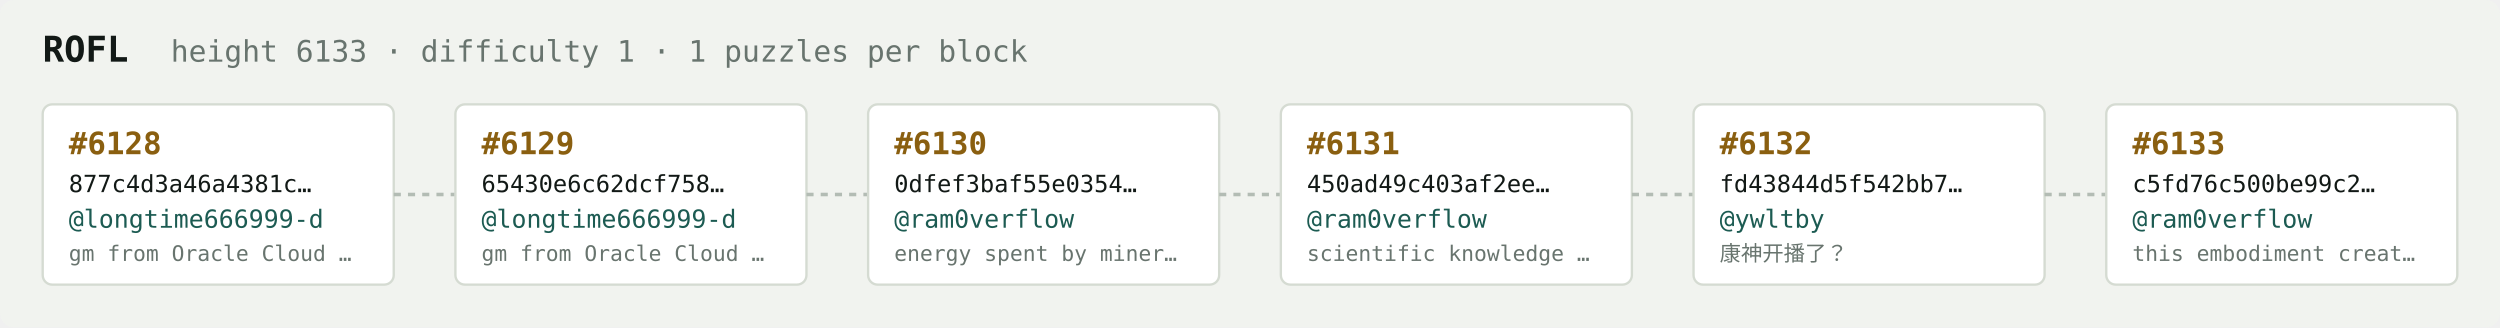
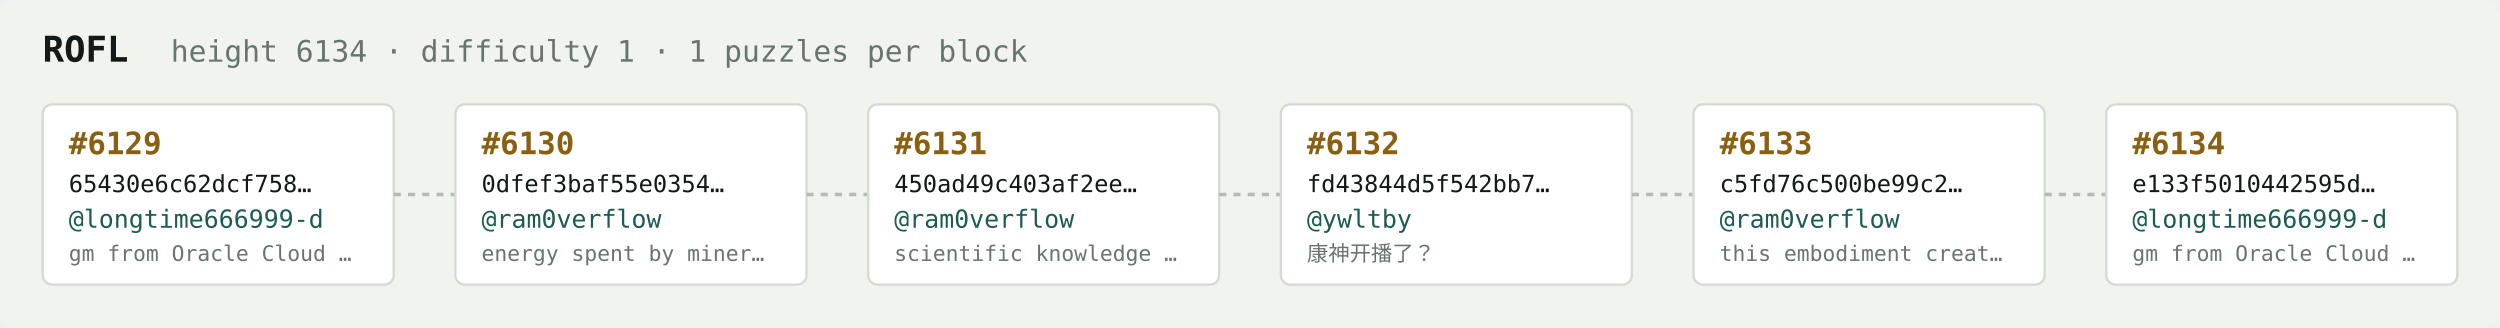
<svg xmlns="http://www.w3.org/2000/svg" width="1054" height="138" viewBox="0 0 1054 138" font-family="ui-monospace,SFMono-Regular,Menlo,monospace">
  <rect fill="#f1f3ef" width="1054" height="138" rx="6" />
  <text x="18" y="26" fill="#121916" font-size="15" font-weight="700">ROFL</text>
-   <text x="72" y="26" fill="#68746e" font-size="12.5">height 6133 · difficulty 1 · 1 puzzles per block</text>
+   <text x="72" y="26" fill="#68746e" font-size="12.5">height 6134 · difficulty 1 · 1 puzzles per block</text>
  <rect x="18" y="44" width="148" height="76" rx="4" fill="#ffffff" stroke="#d5dbd2" stroke-width="1" />
-   <text x="29" y="65" fill="#8a5f10" font-size="13" font-weight="700">#6128</text>
-   <text x="29" y="81" fill="#121916" font-size="10">877c4d3a46a4381c…</text>
+   <text x="29" y="65" fill="#8a5f10" font-size="13" font-weight="700">#6129</text>
+   <text x="29" y="81" fill="#121916" font-size="10">65430e6c62dcf758…</text>
  <text x="29" y="96" fill="#1c5b52" font-size="10.5">@longtime666999-d</text>
  <text x="29" y="110" fill="#68746e" font-size="9">gm from Oracle Cloud …</text>
  <line x1="166" y1="82.0" x2="192" y2="82.0" stroke="#b3bcb4" stroke-width="1.5" stroke-dasharray="3 3" />
  <rect x="192" y="44" width="148" height="76" rx="4" fill="#ffffff" stroke="#d5dbd2" stroke-width="1" />
-   <text x="203" y="65" fill="#8a5f10" font-size="13" font-weight="700">#6129</text>
-   <text x="203" y="81" fill="#121916" font-size="10">65430e6c62dcf758…</text>
-   <text x="203" y="96" fill="#1c5b52" font-size="10.5">@longtime666999-d</text>
-   <text x="203" y="110" fill="#68746e" font-size="9">gm from Oracle Cloud …</text>
+   <text x="203" y="65" fill="#8a5f10" font-size="13" font-weight="700">#6130</text>
+   <text x="203" y="81" fill="#121916" font-size="10">0dfef3baf55e0354…</text>
+   <text x="203" y="96" fill="#1c5b52" font-size="10.5">@ram0verflow</text>
+   <text x="203" y="110" fill="#68746e" font-size="9">energy spent by miner…</text>
  <line x1="340" y1="82.0" x2="366" y2="82.0" stroke="#b3bcb4" stroke-width="1.5" stroke-dasharray="3 3" />
  <rect x="366" y="44" width="148" height="76" rx="4" fill="#ffffff" stroke="#d5dbd2" stroke-width="1" />
-   <text x="377" y="65" fill="#8a5f10" font-size="13" font-weight="700">#6130</text>
-   <text x="377" y="81" fill="#121916" font-size="10">0dfef3baf55e0354…</text>
+   <text x="377" y="65" fill="#8a5f10" font-size="13" font-weight="700">#6131</text>
+   <text x="377" y="81" fill="#121916" font-size="10">450ad49c403af2ee…</text>
  <text x="377" y="96" fill="#1c5b52" font-size="10.5">@ram0verflow</text>
-   <text x="377" y="110" fill="#68746e" font-size="9">energy spent by miner…</text>
+   <text x="377" y="110" fill="#68746e" font-size="9">scientific knowledge …</text>
  <line x1="514" y1="82.0" x2="540" y2="82.0" stroke="#b3bcb4" stroke-width="1.5" stroke-dasharray="3 3" />
  <rect x="540" y="44" width="148" height="76" rx="4" fill="#ffffff" stroke="#d5dbd2" stroke-width="1" />
-   <text x="551" y="65" fill="#8a5f10" font-size="13" font-weight="700">#6131</text>
-   <text x="551" y="81" fill="#121916" font-size="10">450ad49c403af2ee…</text>
-   <text x="551" y="96" fill="#1c5b52" font-size="10.5">@ram0verflow</text>
-   <text x="551" y="110" fill="#68746e" font-size="9">scientific knowledge …</text>
+   <text x="551" y="65" fill="#8a5f10" font-size="13" font-weight="700">#6132</text>
+   <text x="551" y="81" fill="#121916" font-size="10">fd43844d5f542bb7…</text>
+   <text x="551" y="96" fill="#1c5b52" font-size="10.5">@ywltby</text>
+   <text x="551" y="110" fill="#68746e" font-size="9">康神开播了？</text>
  <line x1="688" y1="82.0" x2="714" y2="82.0" stroke="#b3bcb4" stroke-width="1.5" stroke-dasharray="3 3" />
  <rect x="714" y="44" width="148" height="76" rx="4" fill="#ffffff" stroke="#d5dbd2" stroke-width="1" />
-   <text x="725" y="65" fill="#8a5f10" font-size="13" font-weight="700">#6132</text>
-   <text x="725" y="81" fill="#121916" font-size="10">fd43844d5f542bb7…</text>
-   <text x="725" y="96" fill="#1c5b52" font-size="10.5">@ywltby</text>
-   <text x="725" y="110" fill="#68746e" font-size="9">康神开播了？</text>
+   <text x="725" y="65" fill="#8a5f10" font-size="13" font-weight="700">#6133</text>
+   <text x="725" y="81" fill="#121916" font-size="10">c5fd76c500be99c2…</text>
+   <text x="725" y="96" fill="#1c5b52" font-size="10.5">@ram0verflow</text>
+   <text x="725" y="110" fill="#68746e" font-size="9">this embodiment creat…</text>
  <line x1="862" y1="82.0" x2="888" y2="82.0" stroke="#b3bcb4" stroke-width="1.5" stroke-dasharray="3 3" />
  <rect x="888" y="44" width="148" height="76" rx="4" fill="#ffffff" stroke="#d5dbd2" stroke-width="1" />
-   <text x="899" y="65" fill="#8a5f10" font-size="13" font-weight="700">#6133</text>
-   <text x="899" y="81" fill="#121916" font-size="10">c5fd76c500be99c2…</text>
-   <text x="899" y="96" fill="#1c5b52" font-size="10.5">@ram0verflow</text>
-   <text x="899" y="110" fill="#68746e" font-size="9">this embodiment creat…</text>
+   <text x="899" y="65" fill="#8a5f10" font-size="13" font-weight="700">#6134</text>
+   <text x="899" y="81" fill="#121916" font-size="10">e133f5010442595d…</text>
+   <text x="899" y="96" fill="#1c5b52" font-size="10.5">@longtime666999-d</text>
+   <text x="899" y="110" fill="#68746e" font-size="9">gm from Oracle Cloud …</text>
</svg>
